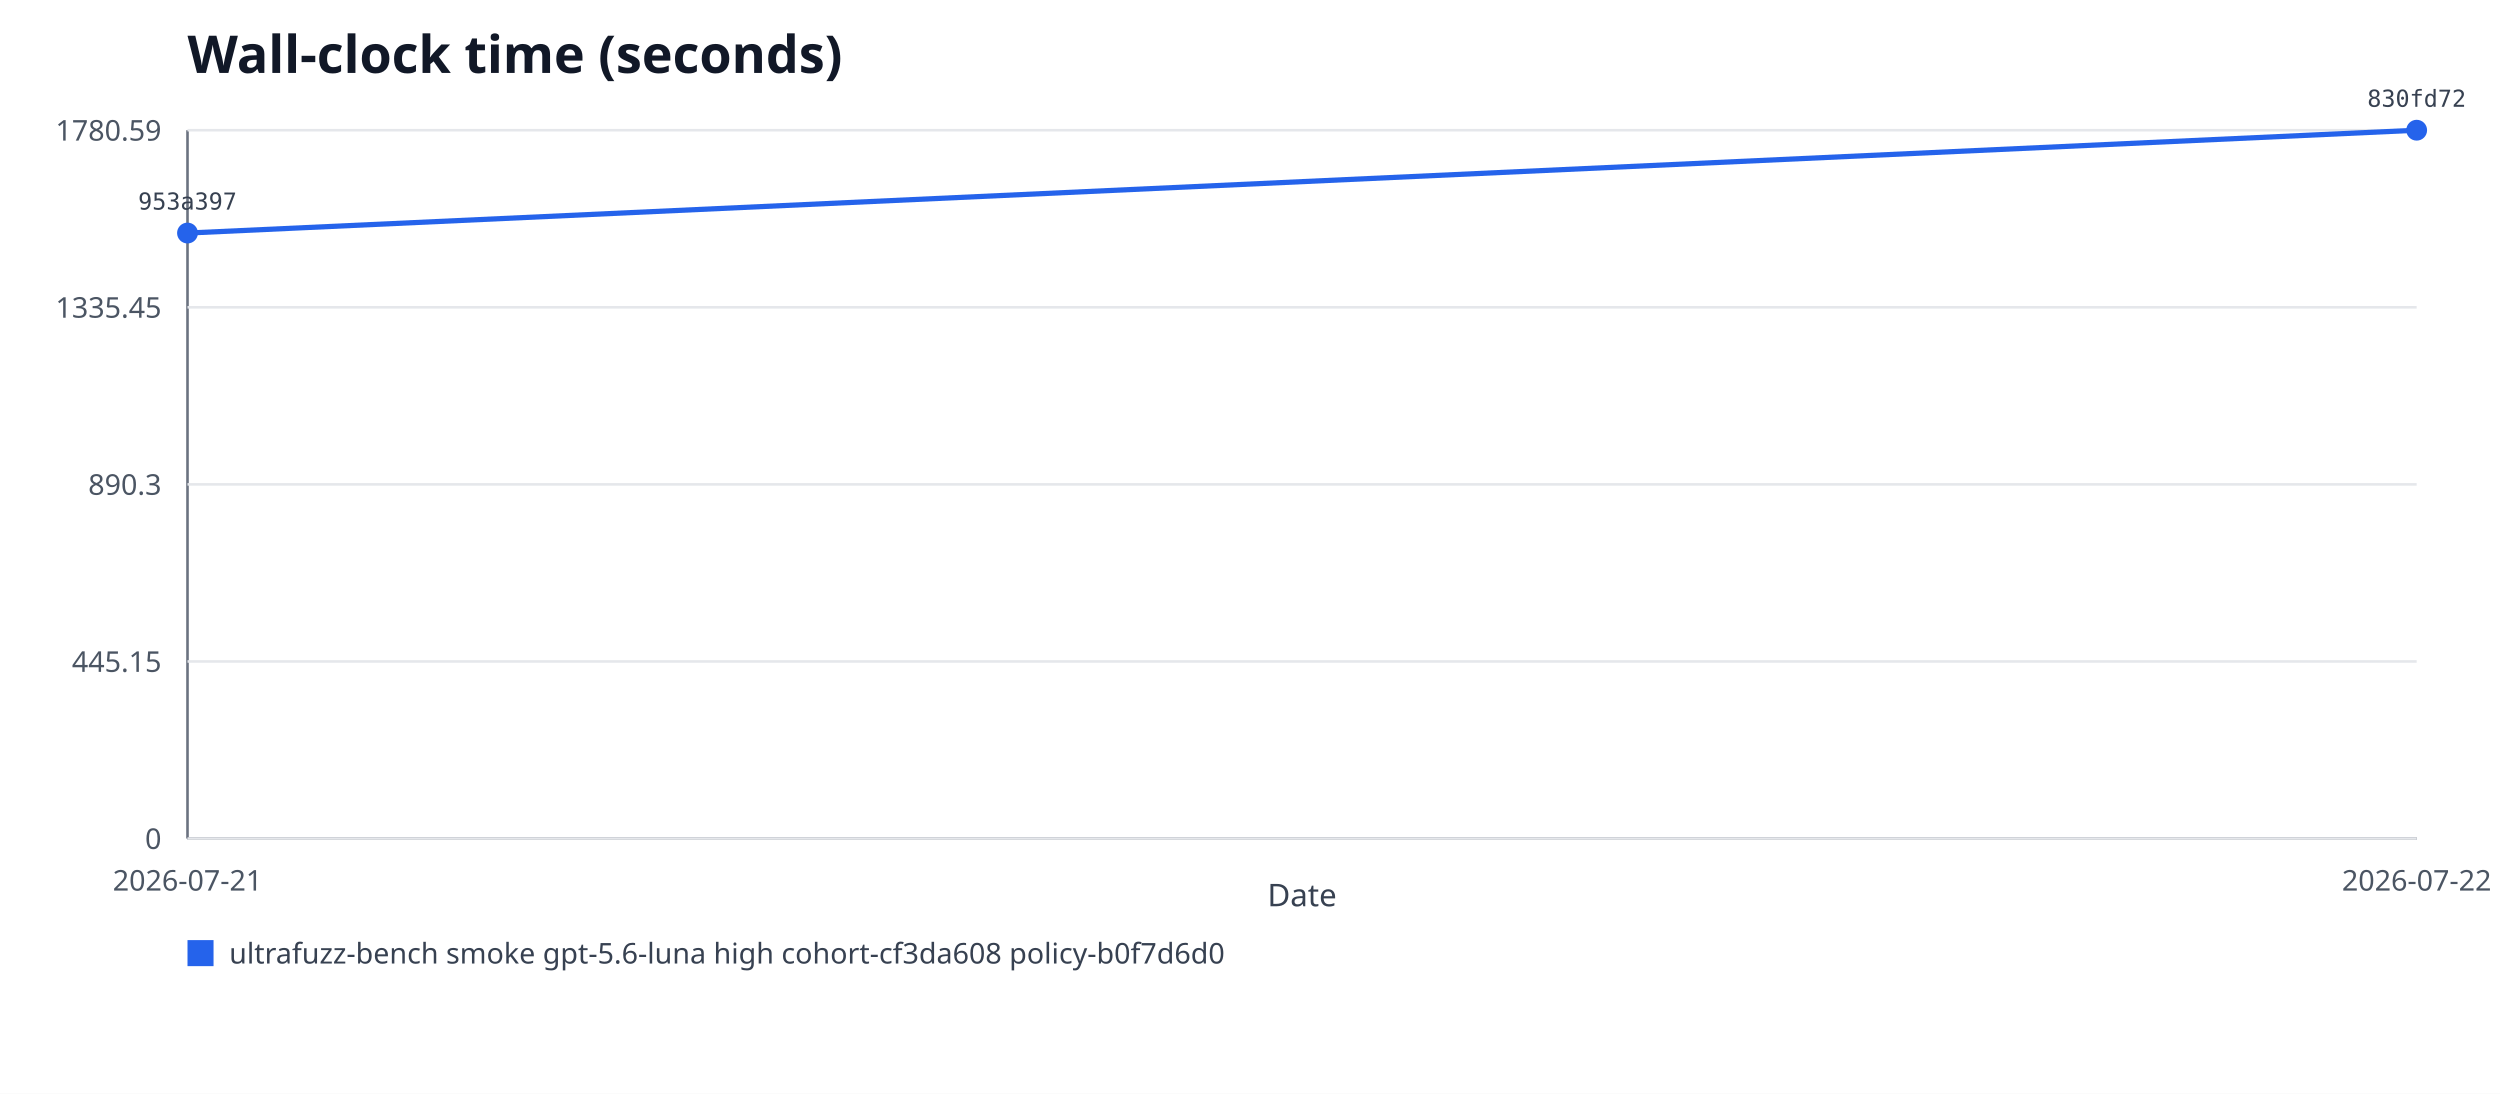
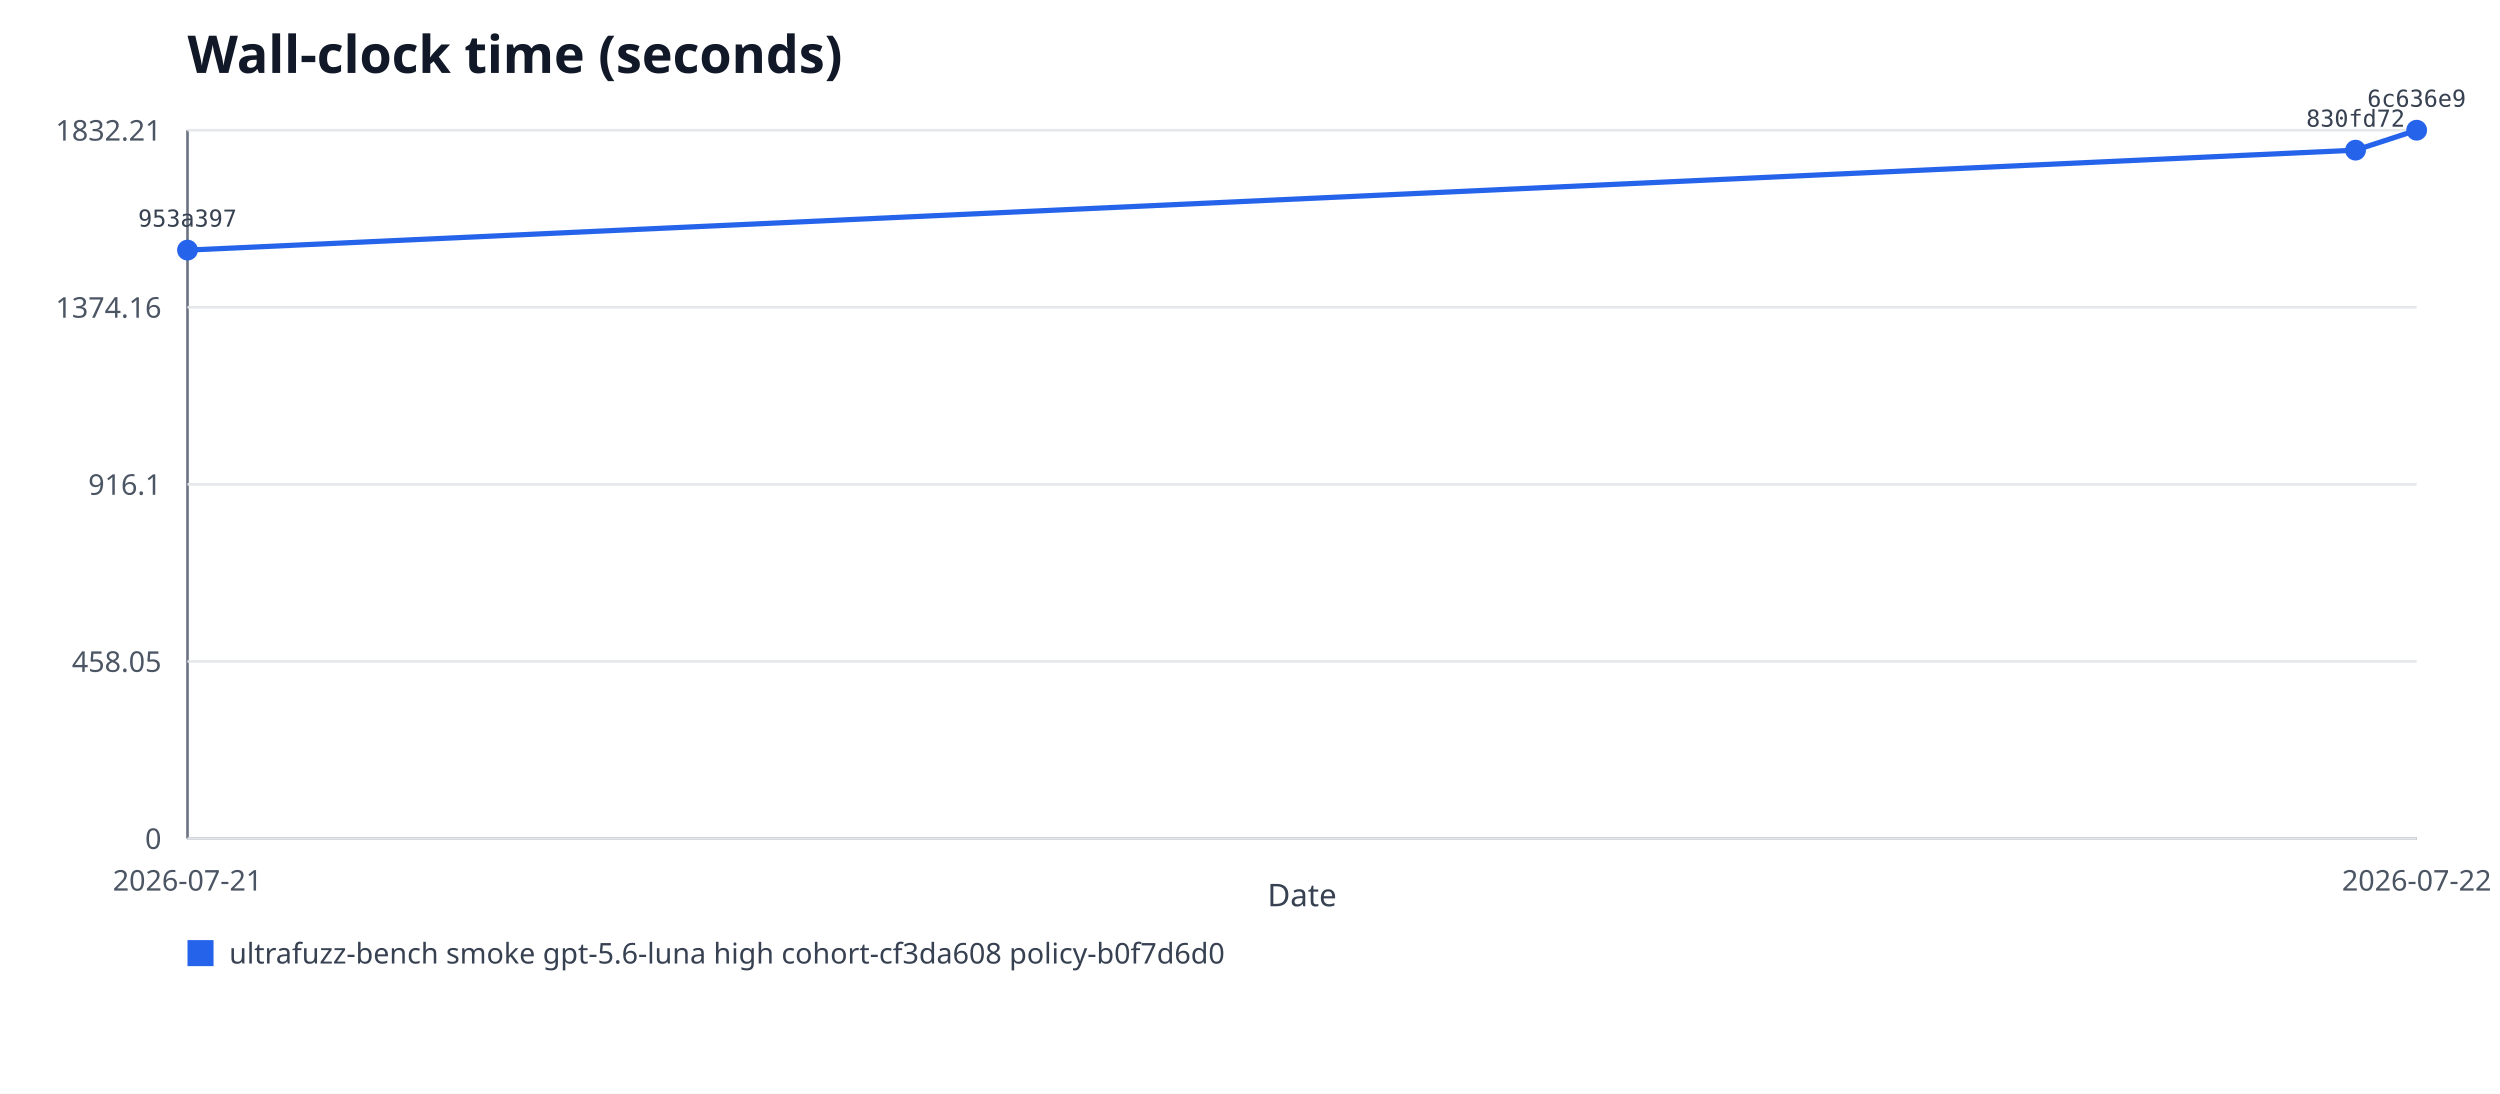
<svg xmlns="http://www.w3.org/2000/svg" xmlns:xlink="http://www.w3.org/1999/xlink" viewBox="0 0 960 420" role="img" aria-labelledby="title desc">
  <rect width="960" height="420" fill="#ffffff" />
  <text x="72" y="28" font-family="system-ui, sans-serif" font-size="20" font-weight="600" fill="#111827">Wall-clock time (seconds)</text>
  <line x1="72" y1="50" x2="72" y2="322" stroke="#6b7280" />
  <line x1="72" y1="322" x2="928" y2="322" stroke="#6b7280" />
  <line x1="72" y1="322" x2="928" y2="322" stroke="#e5e7eb" />
  <text x="62" y="326" text-anchor="end" font-family="system-ui, sans-serif" font-size="11" fill="#4b5563">0</text>
  <line x1="72" y1="254" x2="928" y2="254" stroke="#e5e7eb" />
-   <text x="62" y="258" text-anchor="end" font-family="system-ui, sans-serif" font-size="11" fill="#4b5563">445.15</text>
+   <text x="62" y="258" text-anchor="end" font-family="system-ui, sans-serif" font-size="11" fill="#4b5563">458.05</text>
  <line x1="72" y1="186" x2="928" y2="186" stroke="#e5e7eb" />
-   <text x="62" y="190" text-anchor="end" font-family="system-ui, sans-serif" font-size="11" fill="#4b5563">890.3</text>
+   <text x="62" y="190" text-anchor="end" font-family="system-ui, sans-serif" font-size="11" fill="#4b5563">916.1</text>
  <line x1="72" y1="118" x2="928" y2="118" stroke="#e5e7eb" />
-   <text x="62" y="122" text-anchor="end" font-family="system-ui, sans-serif" font-size="11" fill="#4b5563">1335.45</text>
+   <text x="62" y="122" text-anchor="end" font-family="system-ui, sans-serif" font-size="11" fill="#4b5563">1374.16</text>
  <line x1="72" y1="50" x2="928" y2="50" stroke="#e5e7eb" />
-   <text x="62" y="54" text-anchor="end" font-family="system-ui, sans-serif" font-size="11" fill="#4b5563">1780.59</text>
-   <polyline fill="none" stroke="#2563eb" stroke-width="2" points="72,89.49 928,50" />
+   <text x="62" y="54" text-anchor="end" font-family="system-ui, sans-serif" font-size="11" fill="#4b5563">1832.21</text>
+   <polyline fill="none" stroke="#2563eb" stroke-width="2" points="72,96.04 904.53,57.66 928,50" />
  <a href="https://github.com/monad-developers/ultrafuzz/commit/953a397a860307d3061eef2cad69c80d09ef20f5" xlink:href="https://github.com/monad-developers/ultrafuzz/commit/953a397a860307d3061eef2cad69c80d09ef20f5">
-     <circle cx="72" cy="89.49" r="4" fill="#2563eb" />
-     <text x="72" y="80.49" text-anchor="middle" font-family="ui-monospace, monospace" font-size="9" fill="#374151">953a397</text>
+     <circle cx="72" cy="96.04" r="4" fill="#2563eb" />
+     <text x="72" y="87.04" text-anchor="middle" font-family="ui-monospace, monospace" font-size="9" fill="#374151">953a397</text>
  </a>
  <a href="https://github.com/monad-developers/ultrafuzz/commit/830fd725b8163a0ebc53d829f1e059651568740d" xlink:href="https://github.com/monad-developers/ultrafuzz/commit/830fd725b8163a0ebc53d829f1e059651568740d">
+     <circle cx="904.53" cy="57.66" r="4" fill="#2563eb" />
+     <text x="904.53" y="48.66" text-anchor="middle" font-family="ui-monospace, monospace" font-size="9" fill="#374151">830fd72</text>
+   </a>
+   <a href="https://github.com/monad-developers/ultrafuzz/commit/6c636e98bd601f7af300007f79ff79811cbd3c95" xlink:href="https://github.com/monad-developers/ultrafuzz/commit/6c636e98bd601f7af300007f79ff79811cbd3c95">
    <circle cx="928" cy="50" r="4" fill="#2563eb" />
-     <text x="928" y="41" text-anchor="middle" font-family="ui-monospace, monospace" font-size="9" fill="#374151">830fd72</text>
+     <text x="928" y="41" text-anchor="middle" font-family="ui-monospace, monospace" font-size="9" fill="#374151">6c636e9</text>
  </a>
  <text x="72" y="342" text-anchor="middle" font-family="system-ui, sans-serif" font-size="11" fill="#4b5563">2026-07-21</text>
  <text x="928" y="342" text-anchor="middle" font-family="system-ui, sans-serif" font-size="11" fill="#4b5563">2026-07-22</text>
  <rect x="72" y="361" width="10" height="10" fill="#2563eb" />
  <text x="88" y="370" font-family="system-ui, sans-serif" font-size="11" fill="#374151">ultrafuzz-bench smoke gpt-5.6-luna high cohort-cf3da608 policy-b0f7d6d0</text>
  <text x="500" y="348" text-anchor="middle" font-family="system-ui, sans-serif" font-size="12" fill="#374151">Date</text>
</svg>
